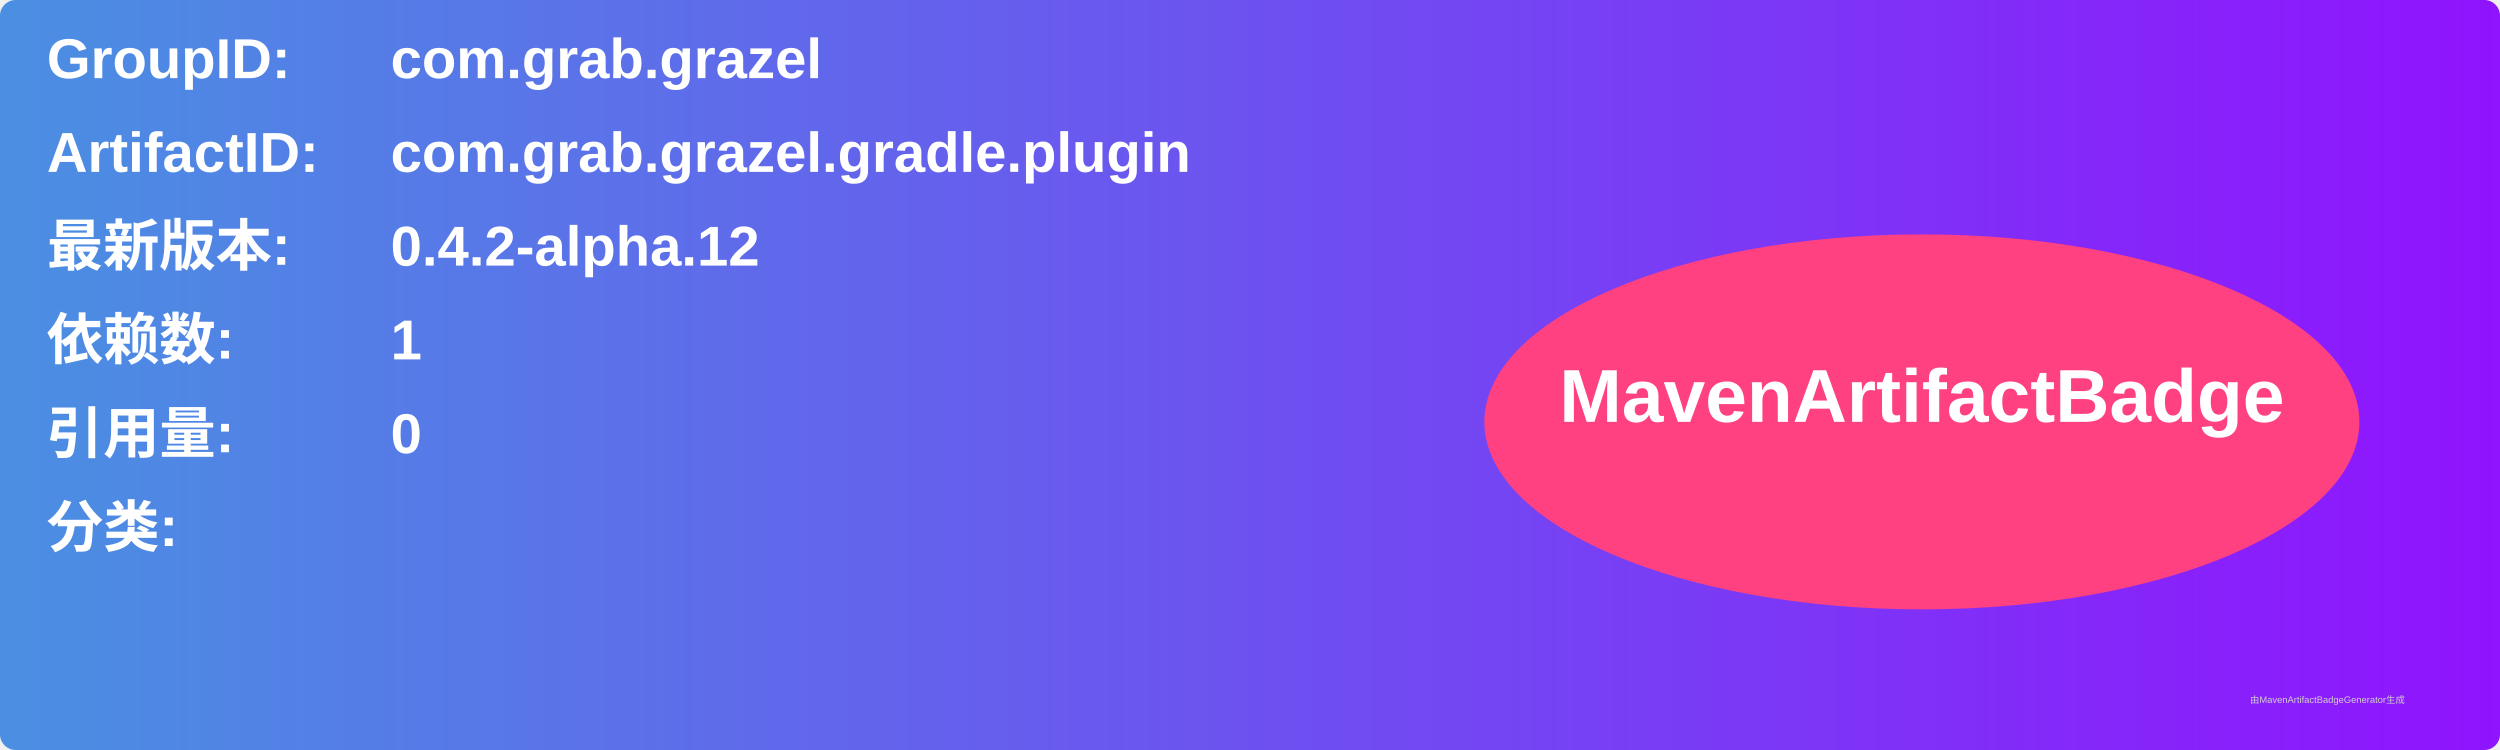
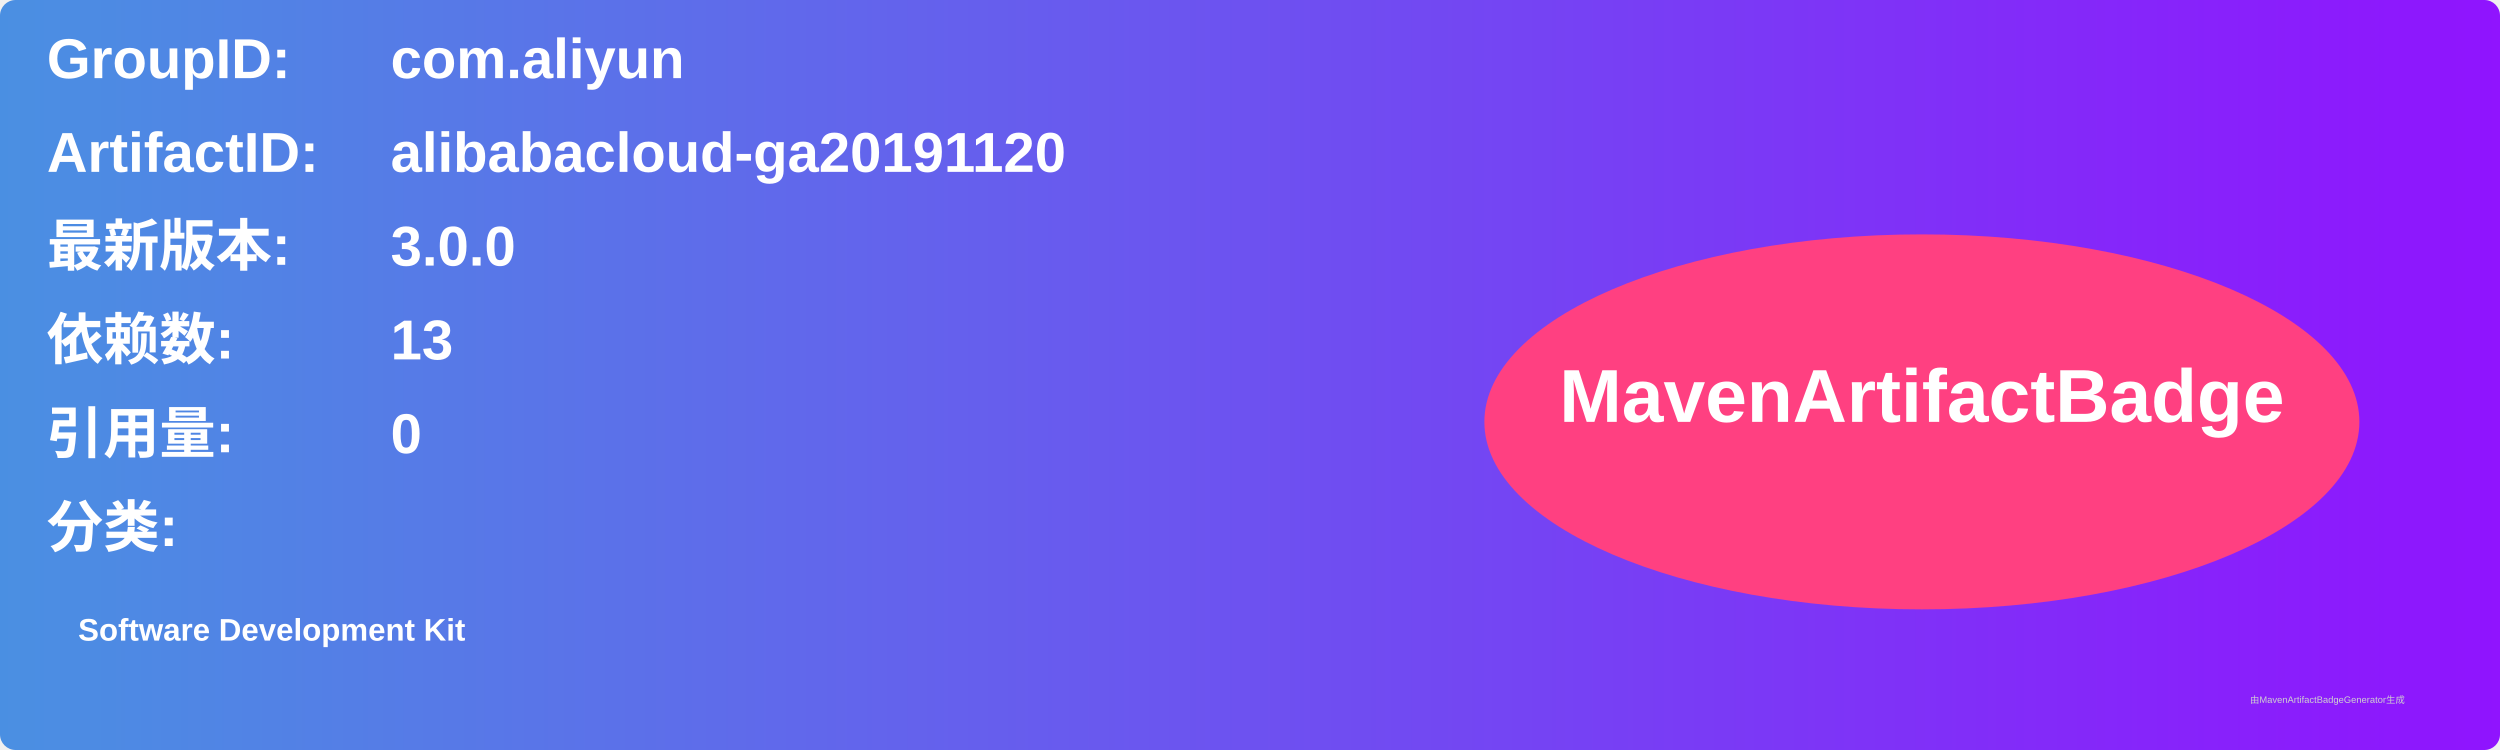
<svg xmlns="http://www.w3.org/2000/svg" width="800" height="240" viewBox="0 0 800 240">
  <linearGradient id="grad" x1="0%" y1="0%" x2="100%" y2="0%">
    <stop offset="0%" stop-color="#4a90e2" />
    <stop offset="100%" stop-color="#9013fe" />
  </linearGradient>
  <rect width="100%" height="100%" rx="5" ry="5" fill="url(#grad)" />
  <g transform="translate(15, 15)">
    <text x="0" y="10" font-family="Arial" font-size="18" fill="white" font-weight="bold" width="260">GroupID:</text>
-     <text x="110" y="10" font-family="Arial" font-size="18" fill="white" font-weight="bold" width="460">com.grab.grazel</text>
+     <text x="110" y="10" font-family="Arial" font-size="18" fill="white" font-weight="bold" width="460">com.aliyun</text>
    <text x="0" y="40" font-family="Arial" font-size="18" fill="white" font-weight="bold" width="260">ArtifactID:</text>
-     <text x="110" y="40" font-family="Arial" font-size="18" fill="white" font-weight="bold" width="460">com.grab.grazel.gradle.plugin</text>
+     <text x="110" y="40" font-family="Arial" font-size="18" fill="white" font-weight="bold" width="460">alibabacloud-ga20191120</text>
    <text x="0" y="70" font-family="Arial" font-size="18" fill="white" font-weight="bold">最新版本:</text>
    <text x="110" y="70" font-family="Arial" font-size="18" fill="white" font-weight="bold">
-       <tspan font-weight="bold">0.4.2-alpha.12</tspan>
+       <tspan font-weight="bold">3.0.0</tspan>
    </text>
    <text x="0" y="100" font-family="Arial" font-size="18" fill="white" font-weight="bold">依赖数: </text>
    <text x="110" y="100" font-family="Arial" font-size="18" fill="white">
-       <tspan font-weight="bold">1</tspan>
+       <tspan font-weight="bold">13</tspan>
    </text>
    <text x="0" y="130" font-family="Arial" font-size="18" fill="white" font-weight="bold">引用量: </text>
    <text x="110" y="130" font-family="Arial" font-size="18" fill="white">
      <tspan font-weight="bold">0</tspan>
    </text>
    <text x="0" y="160" font-family="Arial" font-size="18" fill="white" font-weight="bold">分类:</text>
    <text x="10" y="190" font-family="Arial" font-size="10" fill="white">
-       <tspan font-weight="bold" />
+       <tspan font-weight="bold">Software Development Kit</tspan>
    </text>
    <ellipse cx="600" cy="120" rx="140" ry="60" fill="#ff4081" />
    <text x="600" y="120" text-anchor="middle" font-family="Arial" font-size="24" fill="white" font-weight="bold">MavenArtifactBadge</text>
  </g>
  <text x="720" y="225" font-family="Arial" font-size="3" fill="#d0d0d0">由MavenArtifactBadgeGenerator生成</text>
</svg>
